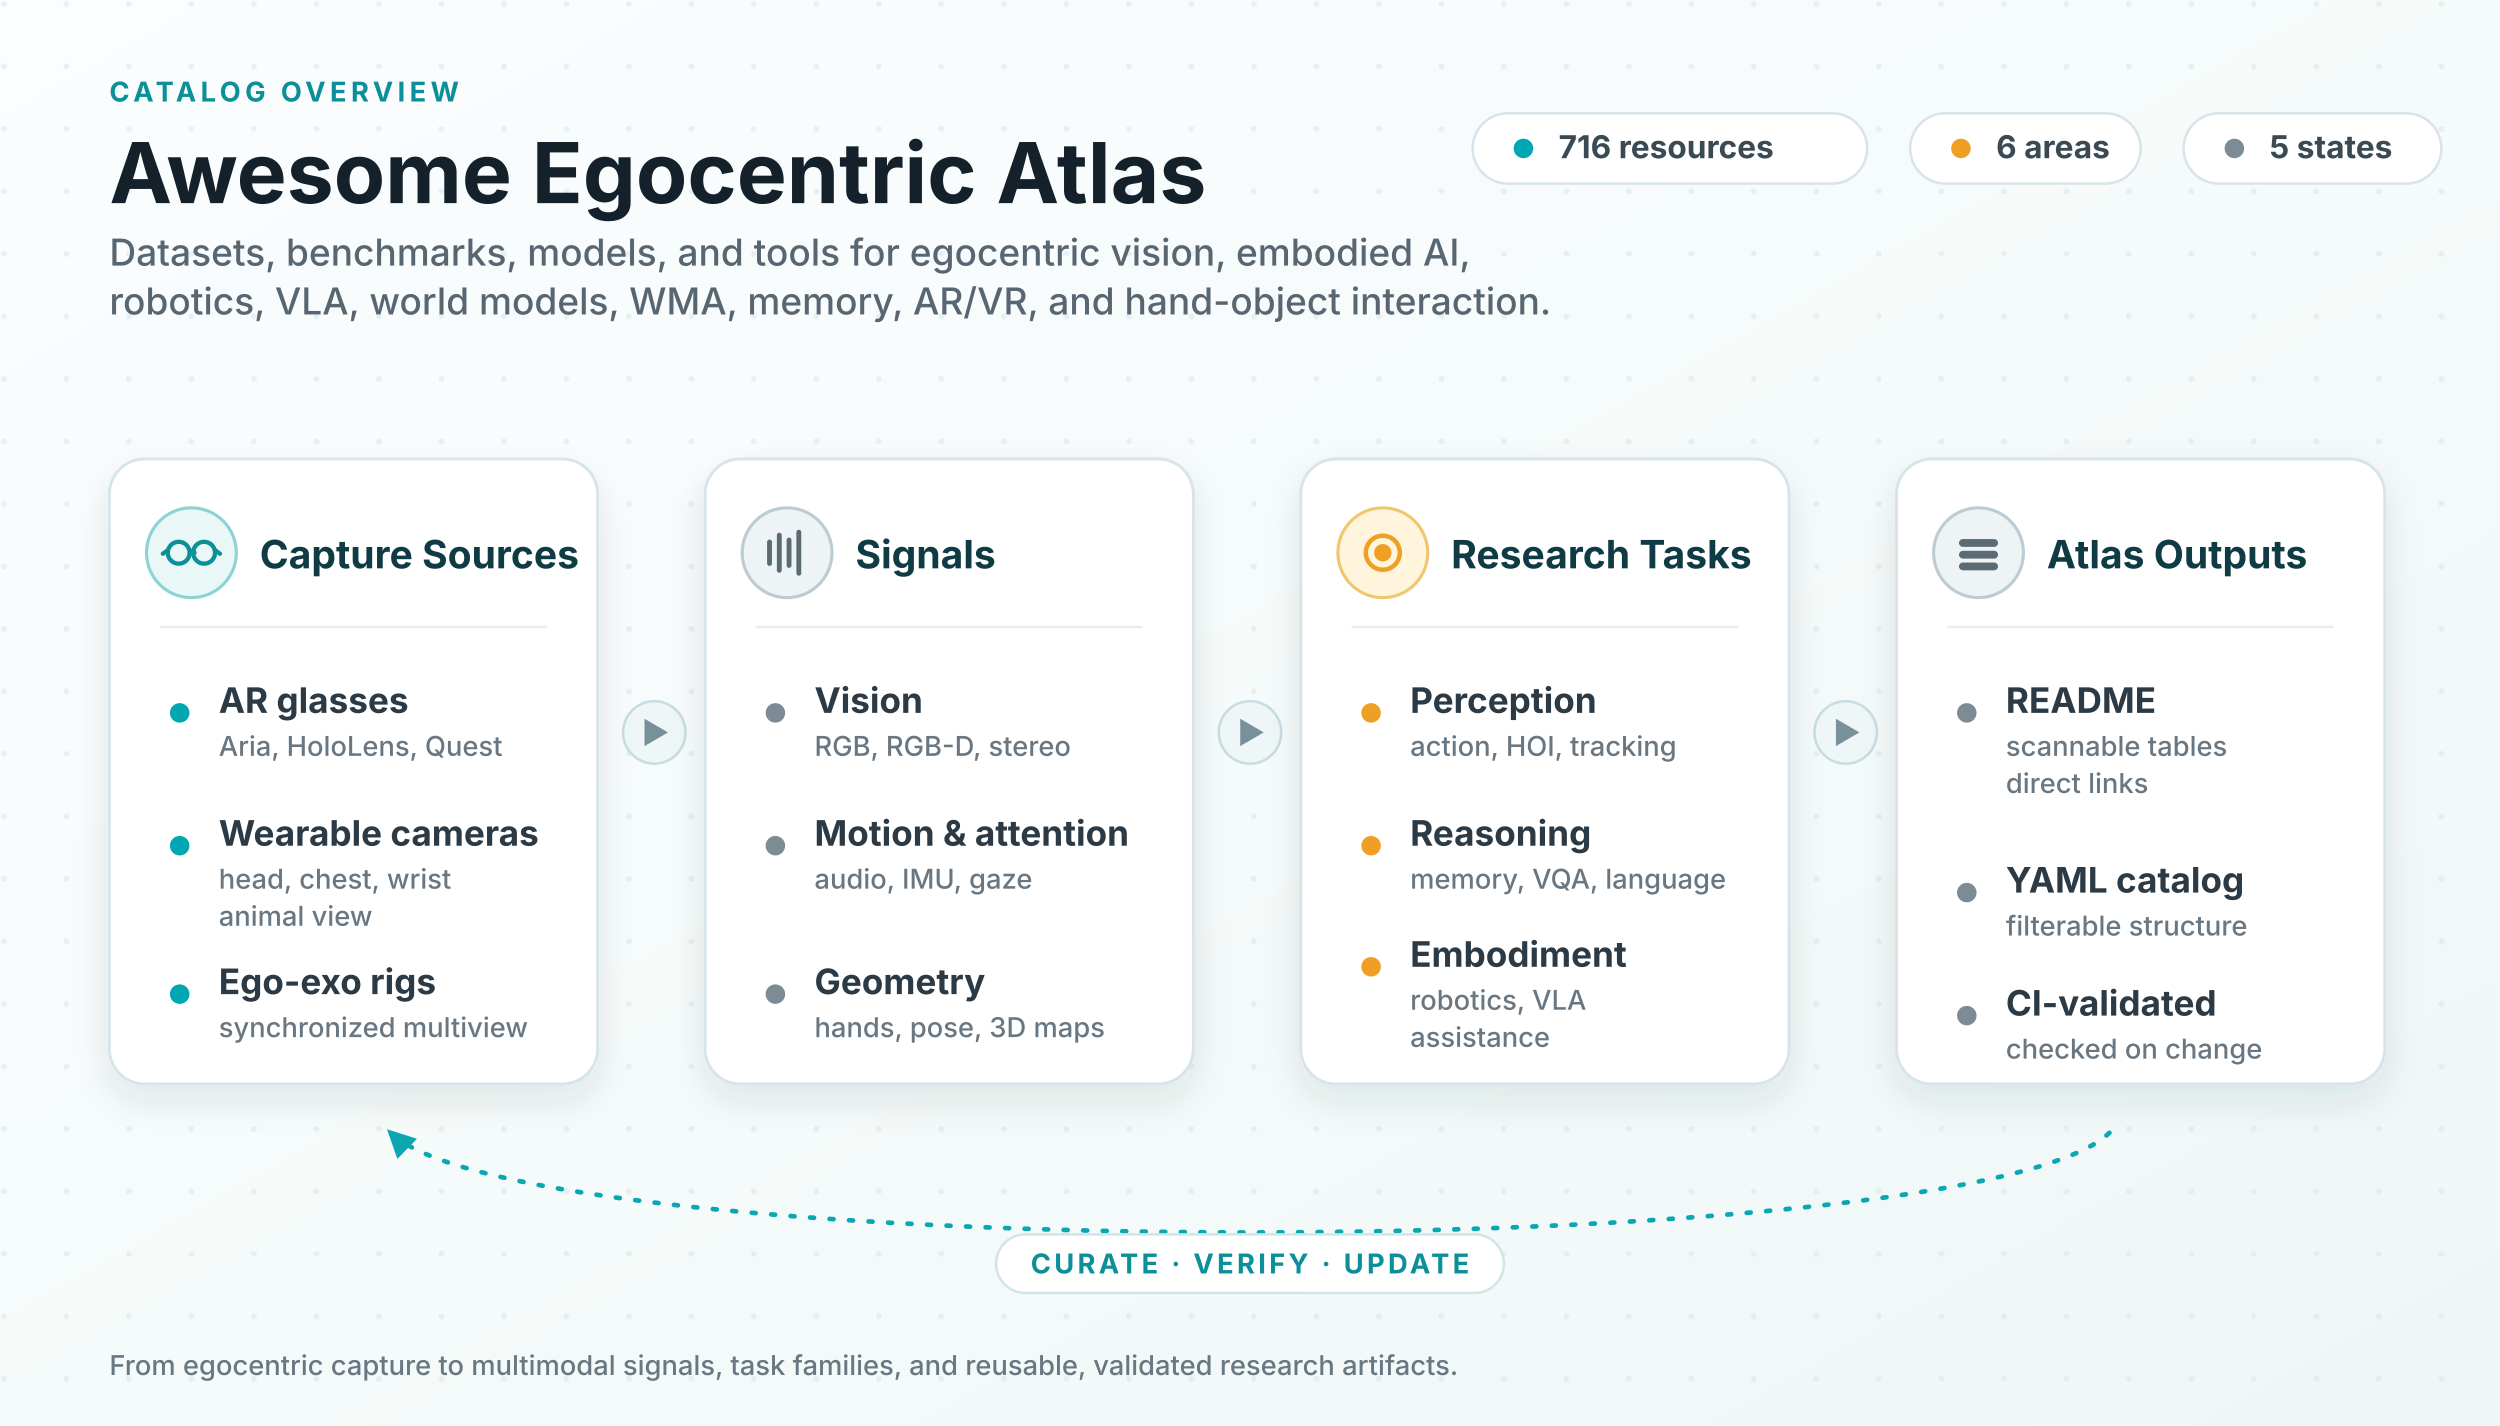
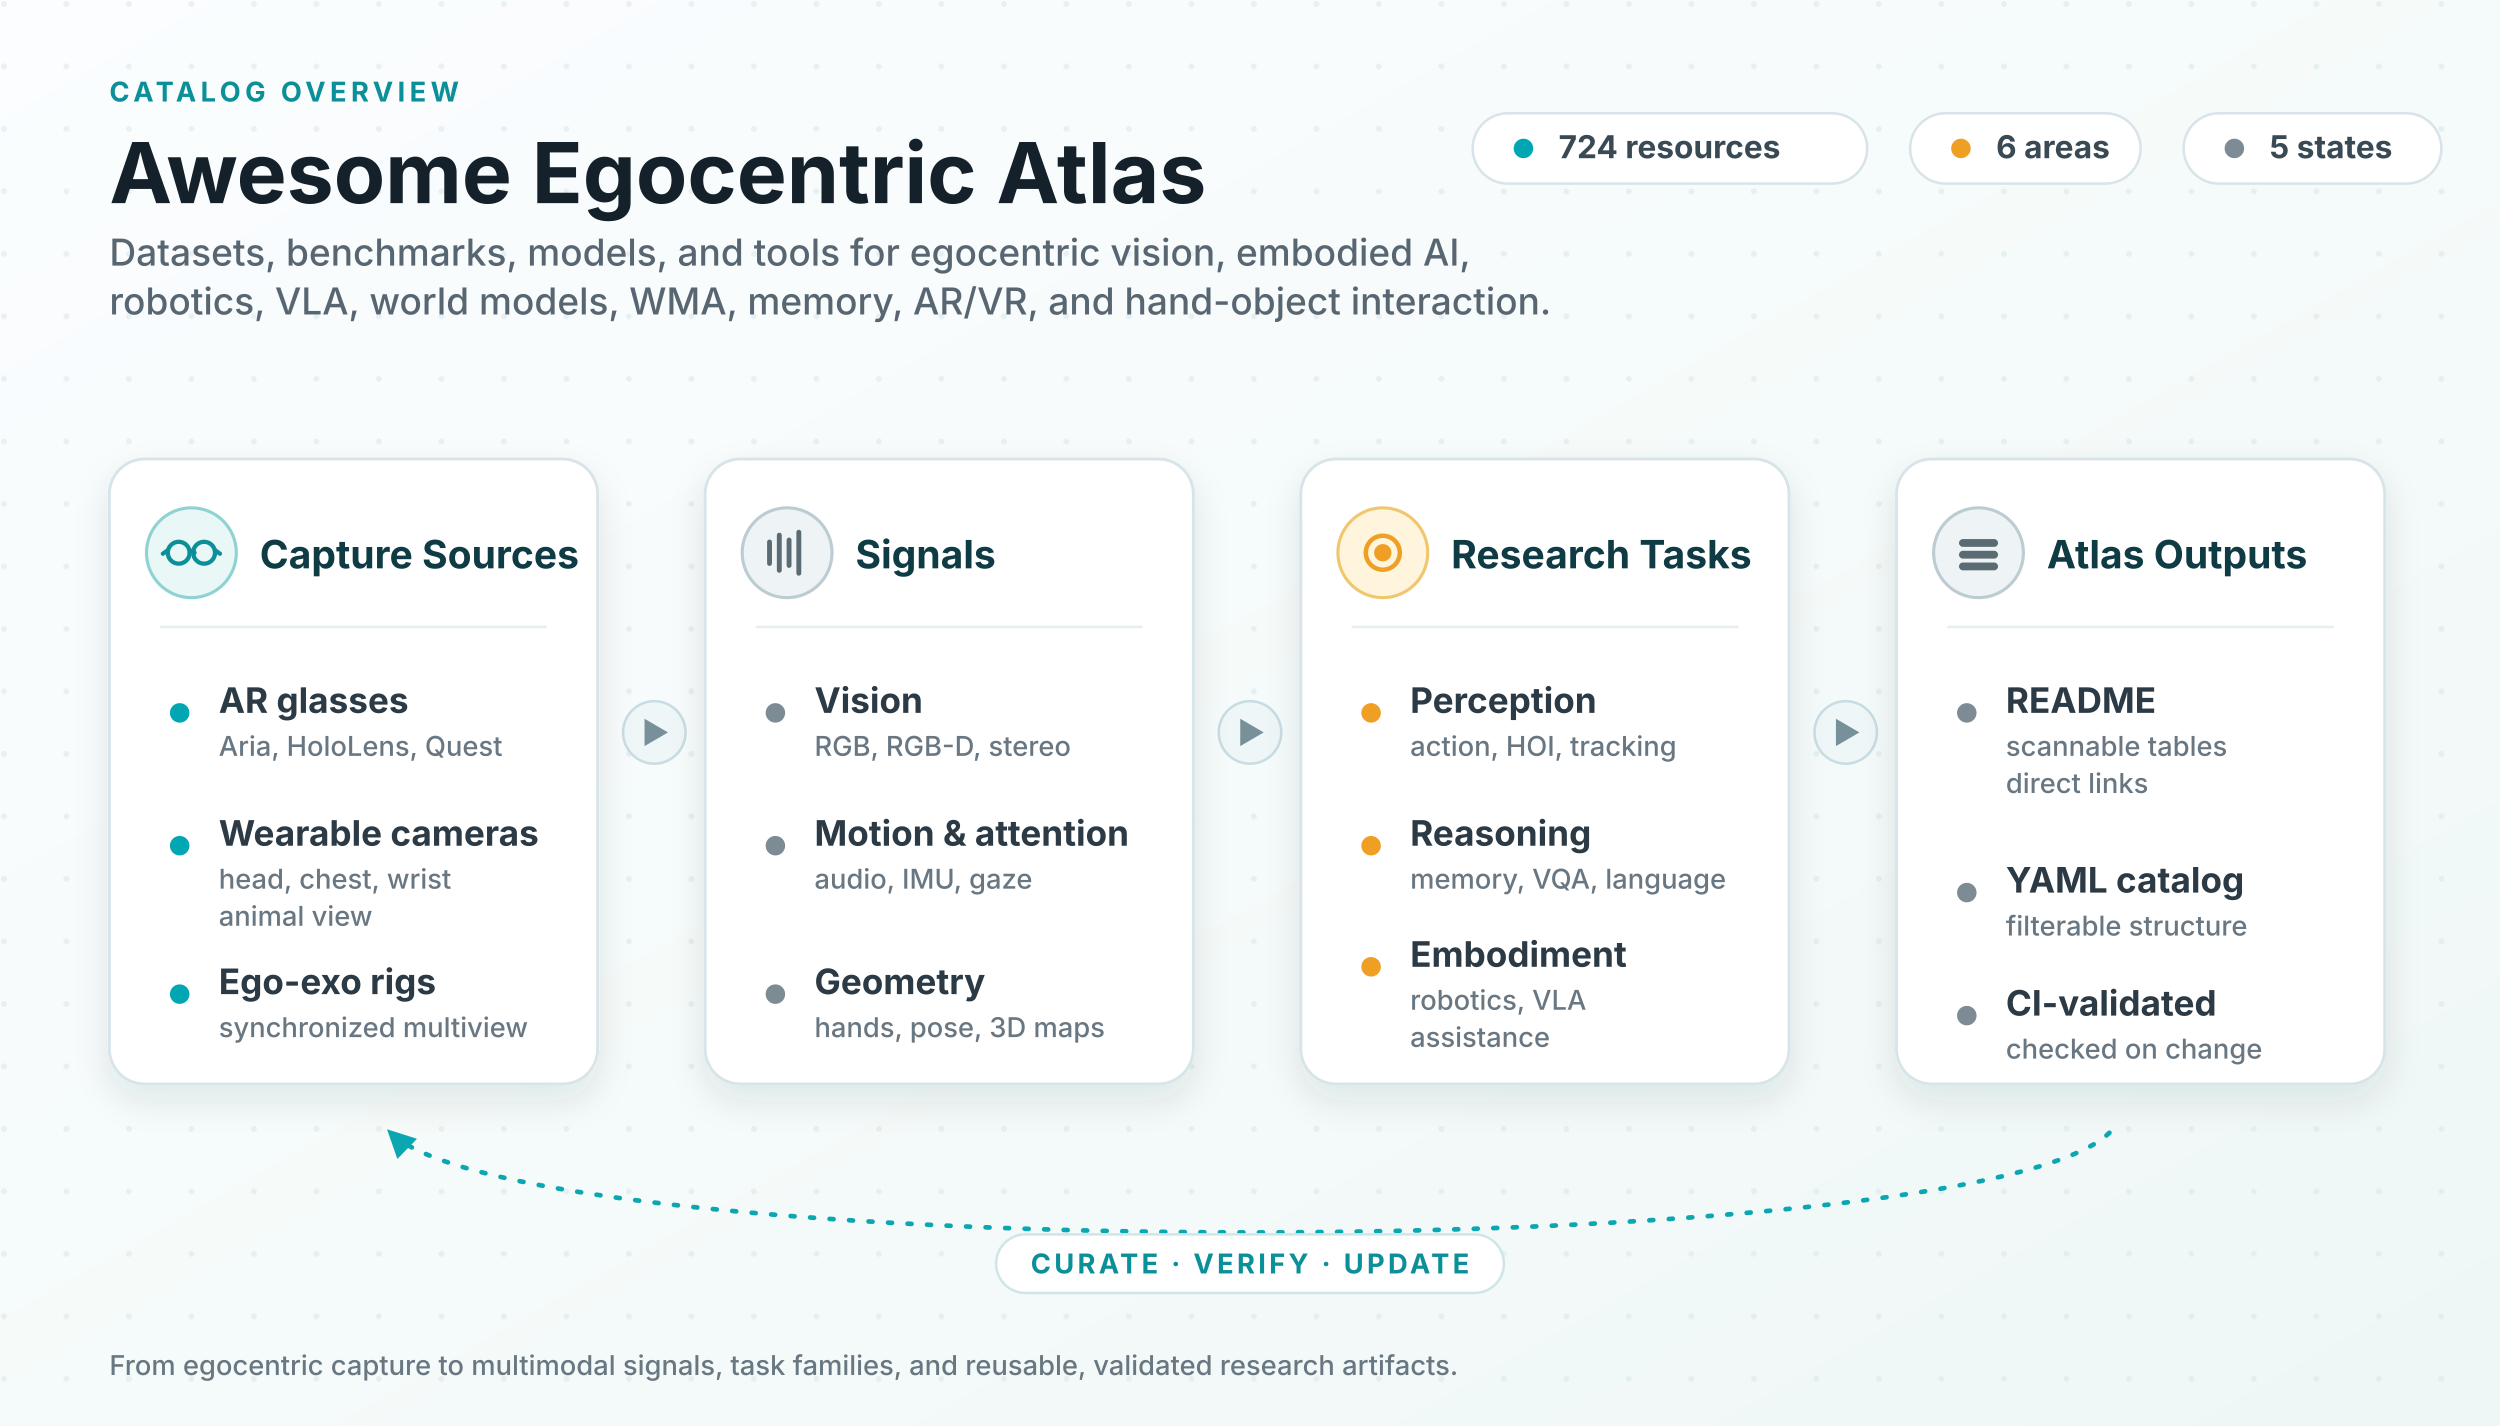
<svg xmlns="http://www.w3.org/2000/svg" viewBox="0 0 1280 730" role="img" aria-labelledby="title desc">
  <defs>
    <linearGradient id="bg" x1="0" x2="1" y1="0" y2="1">
      <stop offset="0" stop-color="#fbfdff" />
      <stop offset="0.62" stop-color="#f4faf9" />
      <stop offset="1" stop-color="#eef7f6" />
    </linearGradient>
    <pattern id="dots" width="32" height="32" patternUnits="userSpaceOnUse">
      <circle cx="2" cy="2" r="1.5" fill="#cfe0e4" opacity="0.42" />
    </pattern>
    <filter id="shadow" x="-13%" y="-14%" width="126%" height="138%">
      <feDropShadow dx="0" dy="8" stdDeviation="9" flood-color="#0f2a33" flood-opacity="0.10" />
    </filter>
    <marker id="loopArrow" viewBox="0 0 10 10" refX="8.2" refY="5" markerWidth="6" markerHeight="6" orient="auto-start-reverse">
      <path d="M0 0 L10 5 L0 10 z" fill="#0aa6b2" />
    </marker>
    <style>
      .ink { fill: #14212b; }
      .sub { fill: #586672; }
      .title { font: 700 43px system-ui, -apple-system, "Segoe UI", sans-serif; }
      .subtitle { font: 500 19px system-ui, -apple-system, "Segoe UI", sans-serif; }
      .kicker { font: 700 14px system-ui, -apple-system, "Segoe UI", sans-serif; fill: #0b8f98; letter-spacing: .16em; }
      .panel { fill: #ffffff; stroke: #d7e4e9; stroke-width: 1.5; filter: url(#shadow); }
      .ph { font: 700 20px system-ui, -apple-system, "Segoe UI", sans-serif; fill: #0f3b45; }
      .row { font: 650 18px system-ui, -apple-system, "Segoe UI", sans-serif; fill: #2b3a44; }
      .rowsub { font: 500 14px system-ui, -apple-system, "Segoe UI", sans-serif; fill: #697782; }
      .divider { stroke: #e6eef1; stroke-width: 1.3; }
      .chip { fill: #ffffff; stroke: #d8e4e9; stroke-width: 1.3; }
      .chiptext { font: 650 16.2px system-ui, -apple-system, "Segoe UI", sans-serif; fill: #3a4a54; }
      .flowBadge { fill: #eef6f8; stroke: #c7dce3; stroke-width: 1.3; }
      .flowGlyph { fill: #78909a; }
      .loop { stroke: #0aa6b2; stroke-width: 2.4; fill: none; stroke-dasharray: 2 8; stroke-linecap: round; }
      .dotT { fill: #00a6b2; }
      .dotA { fill: #ef9f24; }
      .dotN { fill: #7c8b94; }
      .loopText { font: 700 14px system-ui, -apple-system, "Segoe UI", sans-serif; fill: #0b8f98; letter-spacing: .12em; }
    </style>
  </defs>
  <rect width="1280" height="730" fill="url(#bg)" />
  <rect width="1280" height="730" fill="url(#dots)" />
  <text class="kicker" x="56" y="52">CATALOG OVERVIEW</text>
  <text class="title ink" x="56" y="104">Awesome Egocentric Atlas</text>
  <text class="subtitle sub" x="56" y="136">
    <tspan x="56" y="136">Datasets, benchmarks, models, and tools for egocentric vision, embodied AI,</tspan>
    <tspan x="56" y="161">robotics, VLA, world models, WMA, memory, AR/VR, and hand-object interaction.</tspan>
  </text>
  <g>
    <rect class="chip" x="754" y="58" width="202" height="36" rx="18" />
    <circle class="dotT" cx="780" cy="76" r="5" />
-     <text class="chiptext" x="798" y="81">716 resources</text>
+     <text class="chiptext" x="798" y="81">724 resources</text>
    <rect class="chip" x="978" y="58" width="118" height="36" rx="18" />
    <circle class="dotA" cx="1004" cy="76" r="5" />
    <text class="chiptext" x="1022" y="81">6 areas</text>
    <rect class="chip" x="1118" y="58" width="132" height="36" rx="18" />
    <circle class="dotN" cx="1144" cy="76" r="5" />
    <text class="chiptext" x="1162" y="81">5 states</text>
  </g>
  <g transform="translate(335 375)">
    <circle class="flowBadge" cx="0" cy="0" r="16" />
    <path class="flowGlyph" d="M-5 -7 L7 0 L-5 7 z" />
  </g>
  <g transform="translate(640 375)">
    <circle class="flowBadge" cx="0" cy="0" r="16" />
    <path class="flowGlyph" d="M-5 -7 L7 0 L-5 7 z" />
  </g>
  <g transform="translate(945 375)">
    <circle class="flowBadge" cx="0" cy="0" r="16" />
    <path class="flowGlyph" d="M-5 -7 L7 0 L-5 7 z" />
  </g>
  <g transform="translate(56 235)">
    <rect class="panel" width="250" height="320" rx="18" />
    <circle cx="42" cy="48" r="23" fill="#e9f7f7" stroke="#8fd2d4" stroke-width="1.6" />
    <g stroke="#0b8f98" stroke-width="2.2" fill="none" stroke-linecap="round">
      <circle cx="35.5" cy="48" r="5.6" />
      <circle cx="48.5" cy="48" r="5.6" />
      <path d="M41.2 48 q1.2 -2 2.4 0" />
      <path d="M29.8 46.8 l-2.4 1.7 M54.2 46.8 l2.4 1.7" />
    </g>
    <text class="ph" x="77" y="56">Capture Sources</text>
    <line class="divider" x1="26" y1="86" x2="224" y2="86" />
    <circle class="dotT" cx="36" cy="130" r="5" />
    <text class="row" x="56" y="130">AR glasses</text>
    <text class="rowsub" x="56" y="152">Aria, HoloLens, Quest</text>
    <circle class="dotT" cx="36" cy="198" r="5" />
    <text class="row" x="56" y="198">Wearable cameras</text>
    <text class="rowsub" x="56" y="220">head, chest, wrist</text>
    <text class="rowsub" x="56" y="239">animal view</text>
    <circle class="dotT" cx="36" cy="274" r="5" />
    <text class="row" x="56" y="274">Ego-exo rigs</text>
    <text class="rowsub" x="56" y="296">synchronized multiview</text>
  </g>
  <g transform="translate(361 235)">
    <rect class="panel" width="250" height="320" rx="18" />
    <circle cx="42" cy="48" r="23" fill="#eef3f5" stroke="#bcccd3" stroke-width="1.6" />
    <g stroke="#5b6b73" stroke-width="2.5" stroke-linecap="round">
      <line x1="33" y1="53.5" x2="33" y2="42.5" />
      <line x1="38" y1="57" x2="38" y2="39" />
      <line x1="43" y1="54.5" x2="43" y2="41.5" />
      <line x1="48" y1="58.5" x2="48" y2="37.5" />
    </g>
    <text class="ph" x="77" y="56">Signals</text>
    <line class="divider" x1="26" y1="86" x2="224" y2="86" />
    <circle class="dotN" cx="36" cy="130" r="5" />
    <text class="row" x="56" y="130">Vision</text>
    <text class="rowsub" x="56" y="152">RGB, RGB-D, stereo</text>
    <circle class="dotN" cx="36" cy="198" r="5" />
    <text class="row" x="56" y="198">Motion &amp; attention</text>
    <text class="rowsub" x="56" y="220">audio, IMU, gaze</text>
    <circle class="dotN" cx="36" cy="274" r="5" />
    <text class="row" x="56" y="274">Geometry</text>
    <text class="rowsub" x="56" y="296">hands, pose, 3D maps</text>
  </g>
  <g transform="translate(666 235)">
    <rect class="panel" width="250" height="320" rx="18" />
    <circle cx="42" cy="48" r="23" fill="#fff4dc" stroke="#f0c66f" stroke-width="1.6" />
    <g stroke="#ef9f24" stroke-width="2.3" fill="none">
      <circle cx="42" cy="48" r="8.7" />
      <circle cx="42" cy="48" r="3.3" fill="#ef9f24" />
    </g>
    <text class="ph" x="77" y="56">Research Tasks</text>
    <line class="divider" x1="26" y1="86" x2="224" y2="86" />
    <circle class="dotA" cx="36" cy="130" r="5" />
    <text class="row" x="56" y="130">Perception</text>
    <text class="rowsub" x="56" y="152">action, HOI, tracking</text>
    <circle class="dotA" cx="36" cy="198" r="5" />
    <text class="row" x="56" y="198">Reasoning</text>
    <text class="rowsub" x="56" y="220">memory, VQA, language</text>
    <circle class="dotA" cx="36" cy="260" r="5" />
    <text class="row" x="56" y="260">Embodiment</text>
    <text class="rowsub" x="56" y="282">robotics, VLA</text>
    <text class="rowsub" x="56" y="301">assistance</text>
  </g>
  <g transform="translate(971 235)">
    <rect class="panel" width="250" height="320" rx="18" />
    <circle cx="42" cy="48" r="23" fill="#eef3f5" stroke="#bcccd3" stroke-width="1.6" />
    <g fill="#5b6b73">
      <rect x="32" y="41" width="20" height="4" rx="2" />
      <rect x="32" y="47" width="20" height="4" rx="2" />
      <rect x="32" y="53" width="20" height="4" rx="2" />
    </g>
    <text class="ph" x="77" y="56">Atlas Outputs</text>
    <line class="divider" x1="26" y1="86" x2="224" y2="86" />
    <circle class="dotN" cx="36" cy="130" r="5" />
    <text class="row" x="56" y="130">README</text>
    <text class="rowsub" x="56" y="152">scannable tables</text>
    <text class="rowsub" x="56" y="171">direct links</text>
    <circle class="dotN" cx="36" cy="222" r="5" />
    <text class="row" x="56" y="222">YAML catalog</text>
    <text class="rowsub" x="56" y="244">filterable structure</text>
    <circle class="dotN" cx="36" cy="285" r="5" />
    <text class="row" x="56" y="285">CI-validated</text>
    <text class="rowsub" x="56" y="307">checked on change</text>
  </g>
  <path class="loop" d="M1080 580 C1010 648 270 648 200 580" marker-end="url(#loopArrow)" />
  <rect x="510" y="632" width="260" height="30" rx="15" fill="#ffffff" stroke="#cfe6e8" stroke-width="1.3" />
  <text class="loopText" x="640" y="652" text-anchor="middle">CURATE · VERIFY · UPDATE</text>
  <text class="rowsub" x="56" y="704">From egocentric capture to multimodal signals, task families, and reusable, validated research artifacts.</text>
</svg>
